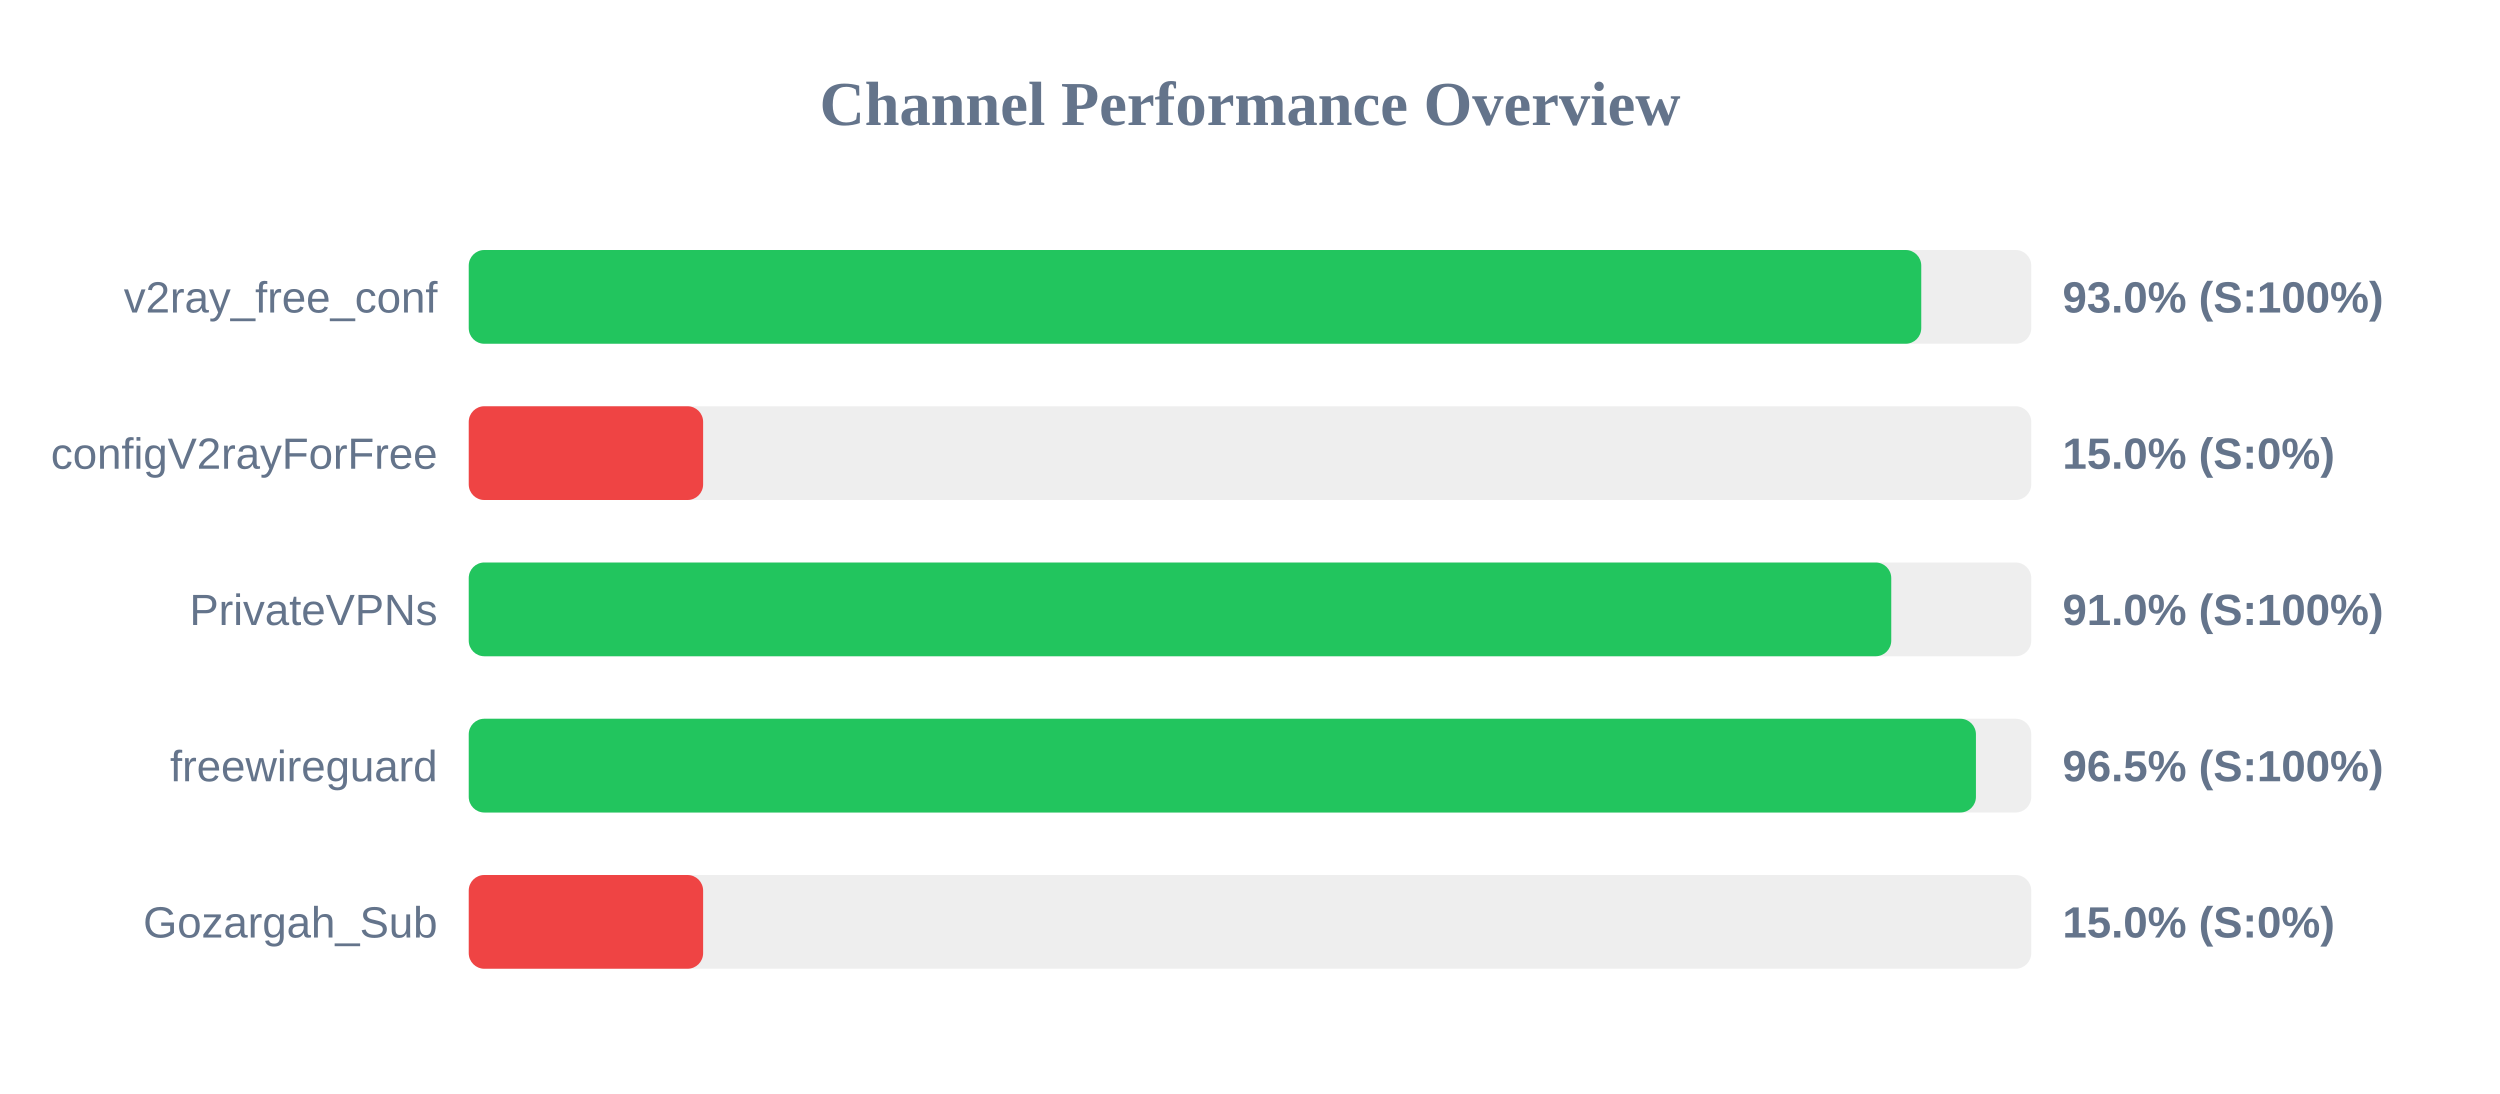
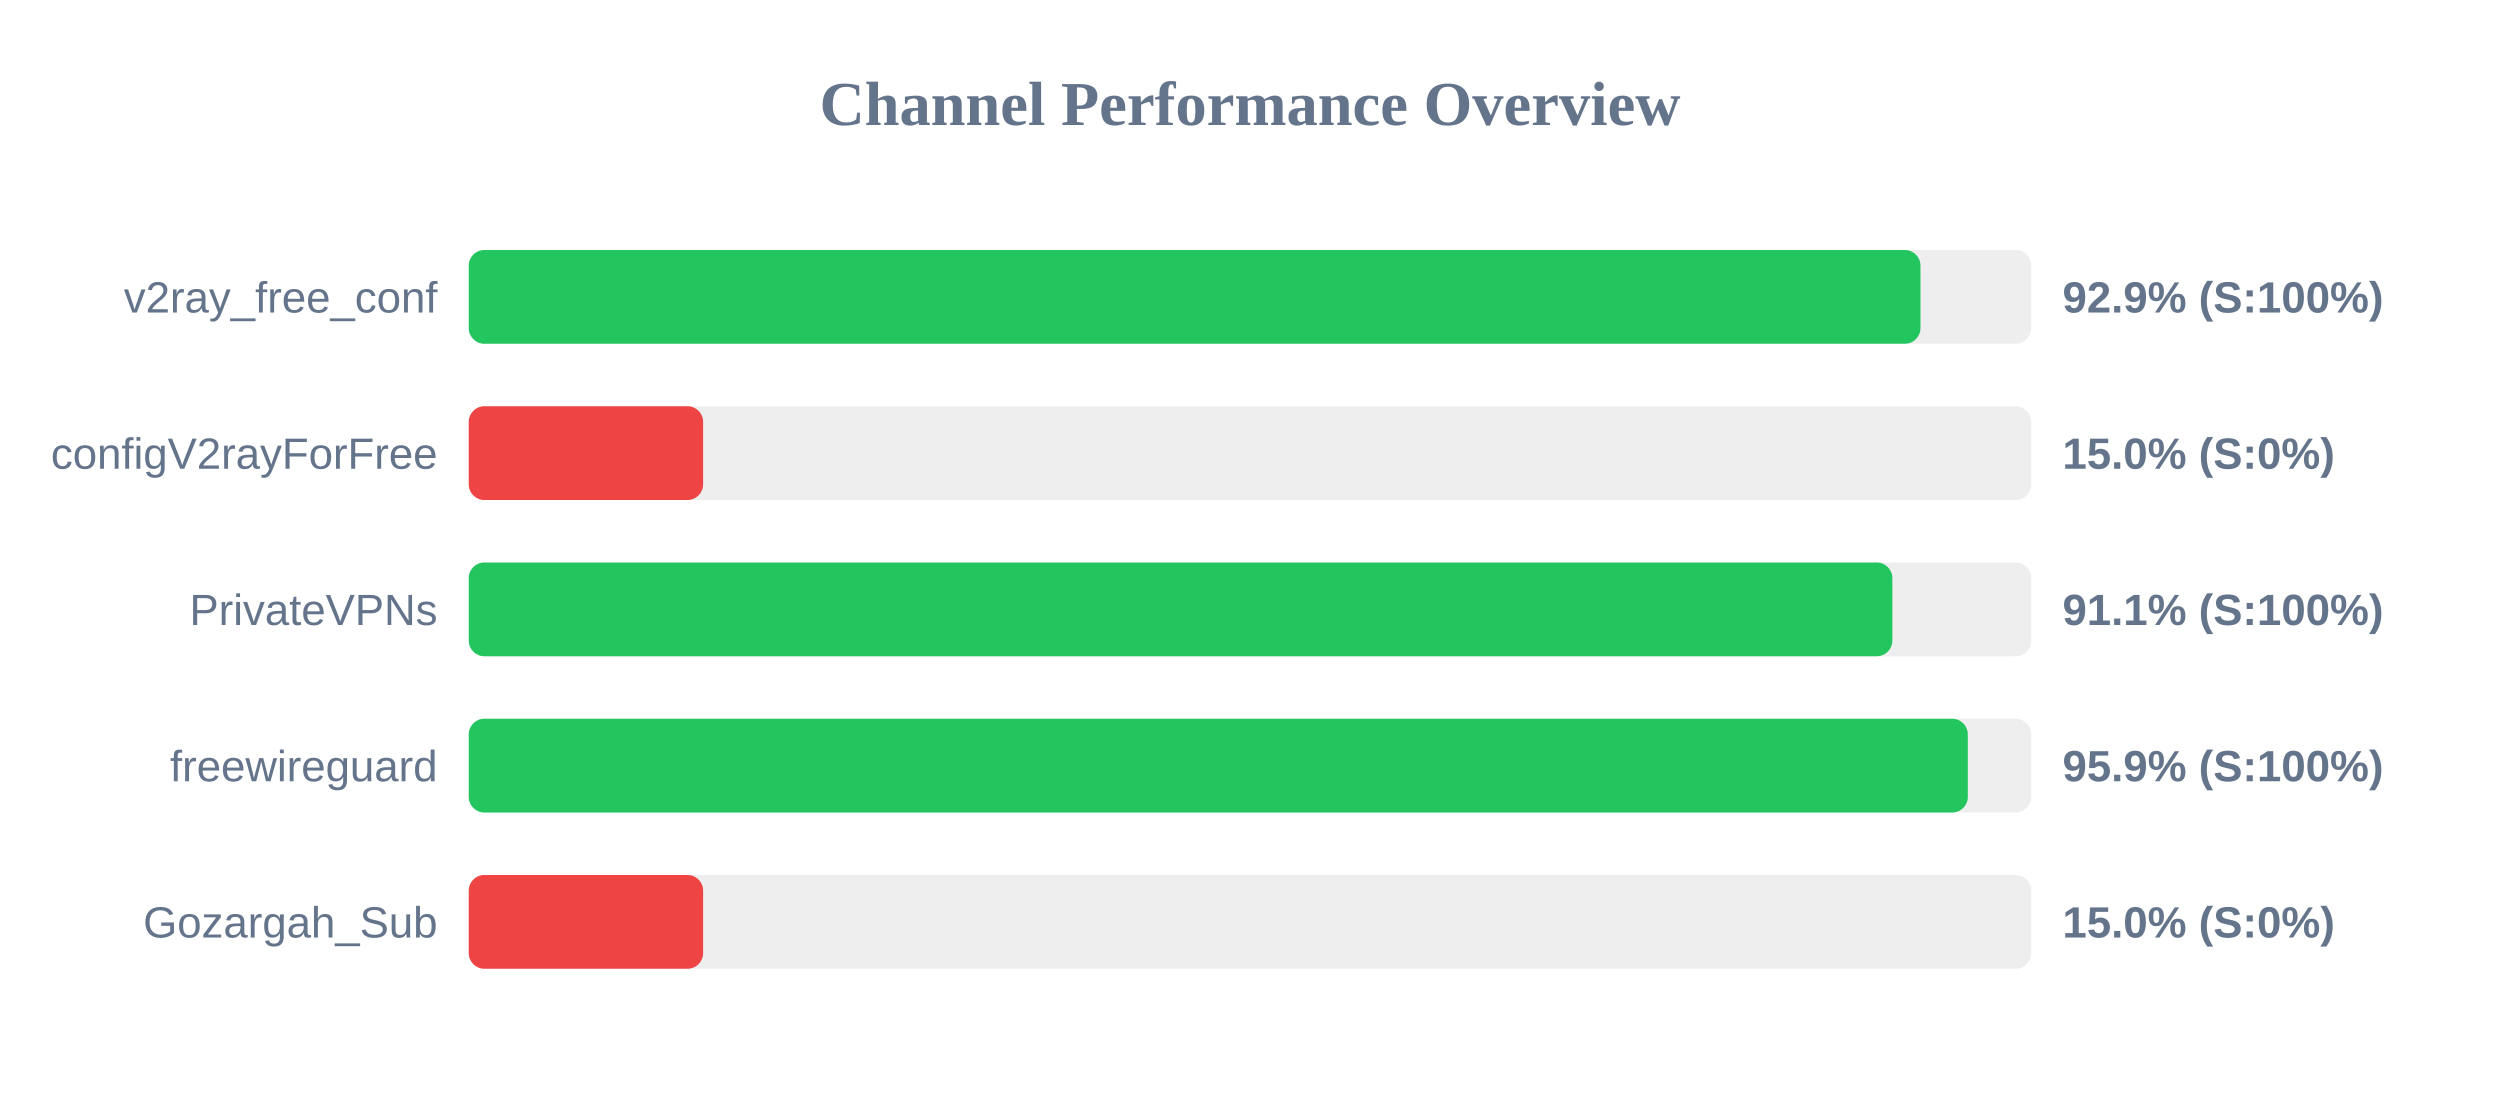
<svg xmlns="http://www.w3.org/2000/svg" width="800" height="350" version="1.1">
  <style>
        .row { font: 14px Arial; fill: #64748b; }
        .score { font: bold 14px Arial; fill: #64748b; }
    </style>
  <text x="400" y="40" text-anchor="middle" font-size="20px" font-weight="bold" fill="#64748b">Channel Performance Overview</text>
  <rect x="150" y="80" width="500" height="30" fill="#eee" rx="5" />
-   <rect x="150" y="80" width="464.8" height="30" fill="#22c55e" rx="5" />
+   <rect x="150" y="80" width="464.55" height="30" fill="#22c55e" rx="5" />
  <text x="140" y="100" text-anchor="end" class="row">v2ray_free_conf</text>
-   <text x="660" y="100" text-anchor="start" class="score">93.0% (S:100%)</text>
+   <text x="660" y="100" text-anchor="start" class="score">92.9% (S:100%)</text>
  <rect x="150" y="130" width="500" height="30" fill="#eee" rx="5" />
  <rect x="150" y="130" width="75.0" height="30" fill="#ef4444" rx="5" />
  <text x="140" y="150" text-anchor="end" class="row">configV2rayForFree</text>
  <text x="660" y="150" text-anchor="start" class="score">15.0% (S:0%)</text>
  <rect x="150" y="180" width="500" height="30" fill="#eee" rx="5" />
-   <rect x="150" y="180" width="455.2" height="30" fill="#22c55e" rx="5" />
+   <rect x="150" y="180" width="455.55" height="30" fill="#22c55e" rx="5" />
  <text x="140" y="200" text-anchor="end" class="row">PrivateVPNs</text>
-   <text x="660" y="200" text-anchor="start" class="score">91.0% (S:100%)</text>
+   <text x="660" y="200" text-anchor="start" class="score">91.1% (S:100%)</text>
  <rect x="150" y="230" width="500" height="30" fill="#eee" rx="5" />
-   <rect x="150" y="230" width="482.3" height="30" fill="#22c55e" rx="5" />
+   <rect x="150" y="230" width="479.7" height="30" fill="#22c55e" rx="5" />
  <text x="140" y="250" text-anchor="end" class="row">freewireguard</text>
-   <text x="660" y="250" text-anchor="start" class="score">96.5% (S:100%)</text>
+   <text x="660" y="250" text-anchor="start" class="score">95.9% (S:100%)</text>
  <rect x="150" y="280" width="500" height="30" fill="#eee" rx="5" />
  <rect x="150" y="280" width="75.0" height="30" fill="#ef4444" rx="5" />
  <text x="140" y="300" text-anchor="end" class="row">Gozargah_Sub</text>
  <text x="660" y="300" text-anchor="start" class="score">15.0% (S:0%)</text>
</svg>
